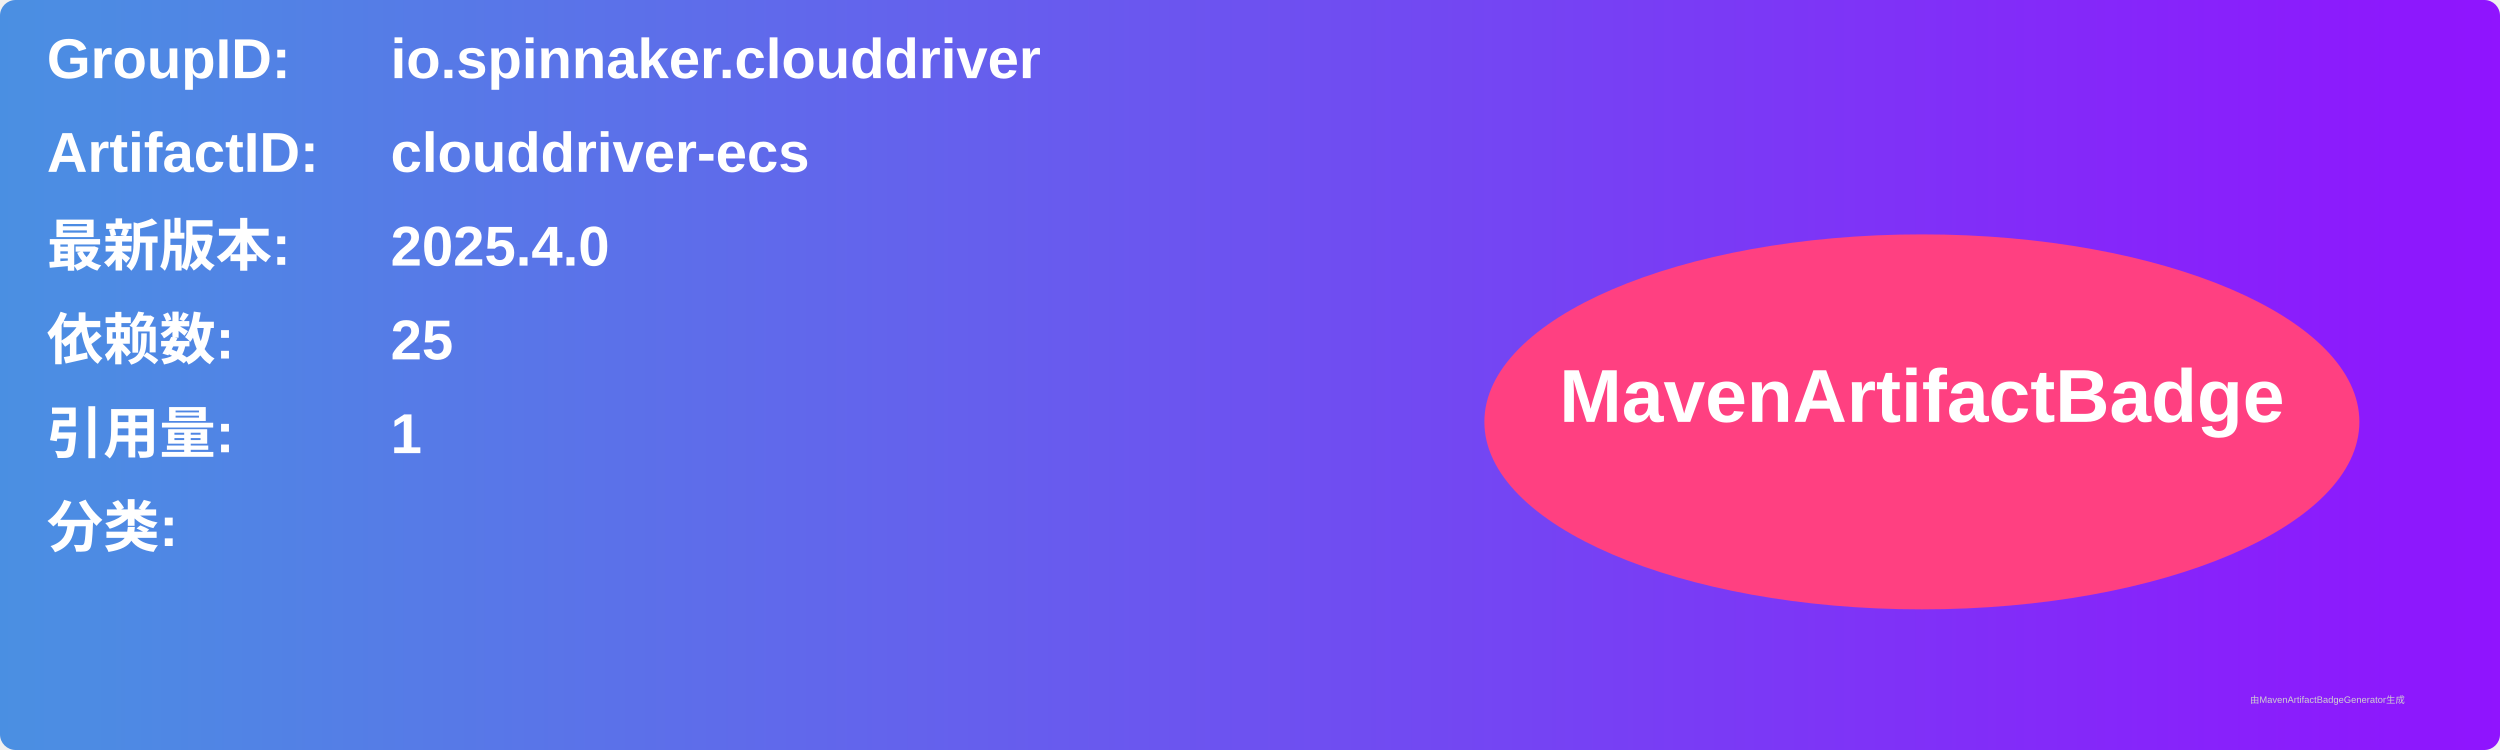
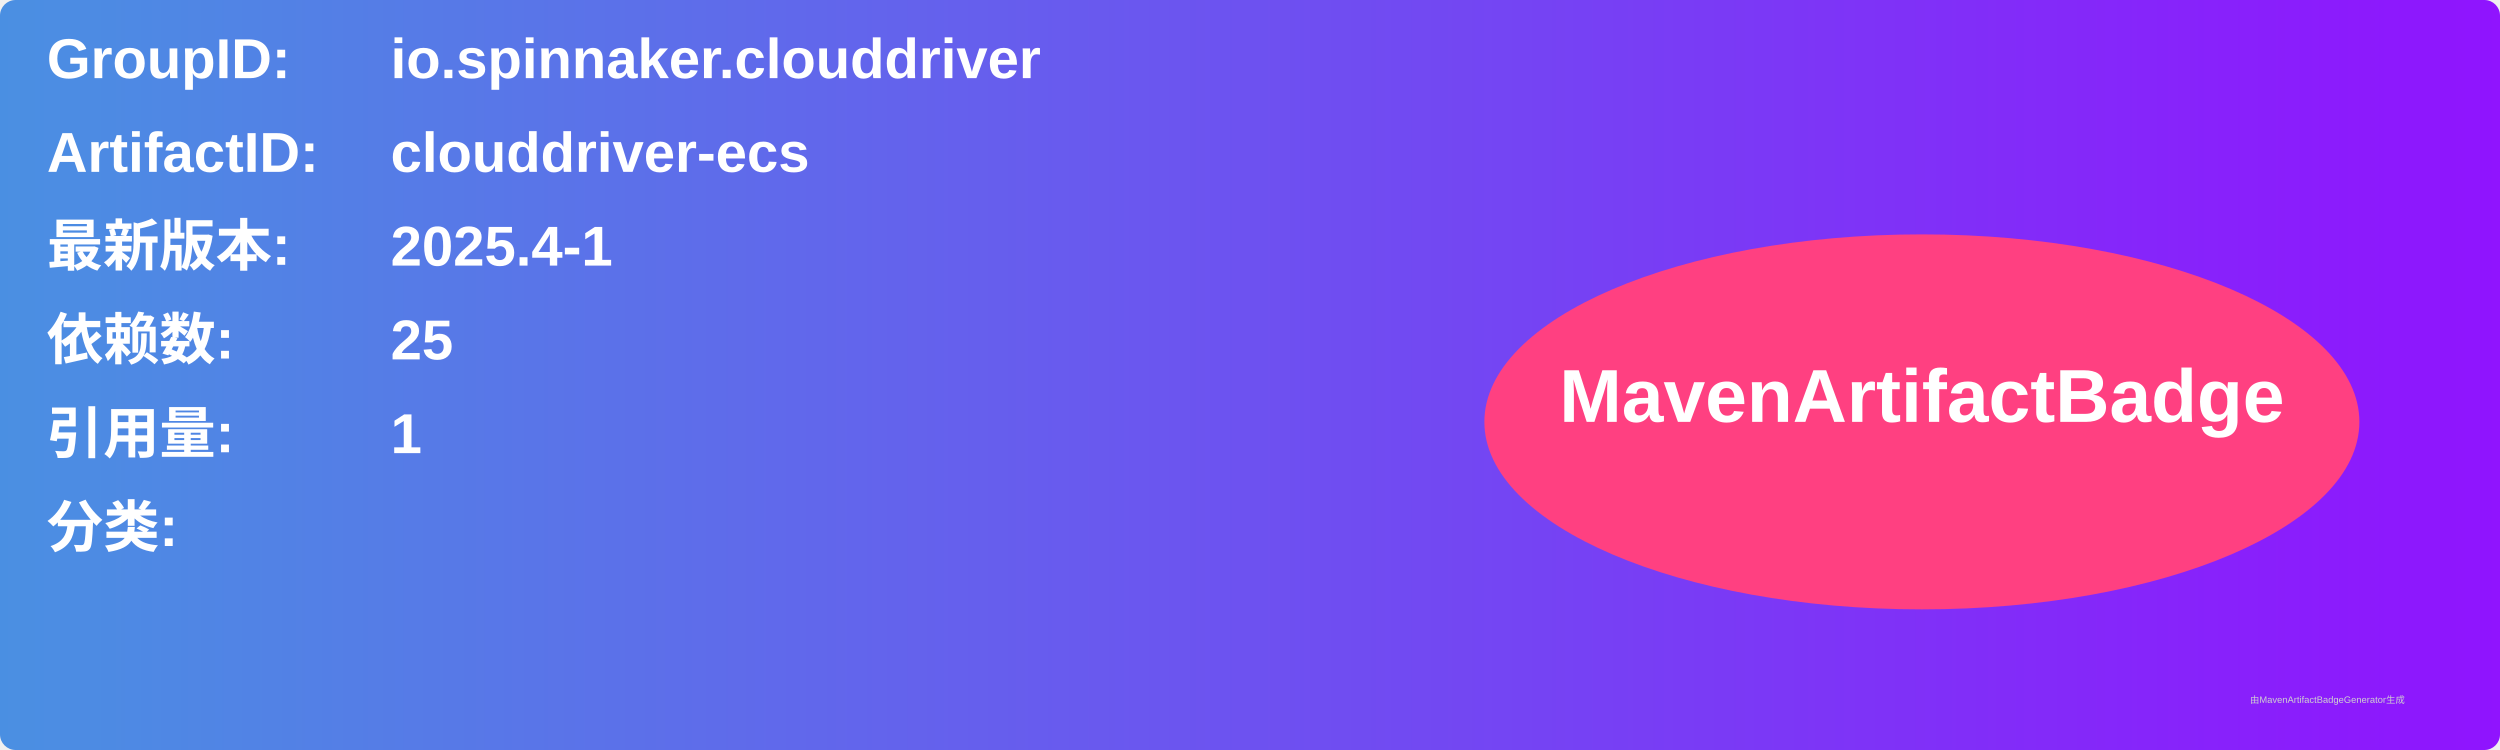
<svg xmlns="http://www.w3.org/2000/svg" width="800" height="240" viewBox="0 0 800 240">
  <linearGradient id="grad" x1="0%" y1="0%" x2="100%" y2="0%">
    <stop offset="0%" stop-color="#4a90e2" />
    <stop offset="100%" stop-color="#9013fe" />
  </linearGradient>
  <rect width="100%" height="100%" rx="5" ry="5" fill="url(#grad)" />
  <g transform="translate(15, 15)">
    <text x="0" y="10" font-family="Arial" font-size="18" fill="white" font-weight="bold" width="260">GroupID:</text>
    <text x="110" y="10" font-family="Arial" font-size="18" fill="white" font-weight="bold" width="460">io.spinnaker.clouddriver</text>
    <text x="0" y="40" font-family="Arial" font-size="18" fill="white" font-weight="bold" width="260">ArtifactID:</text>
    <text x="110" y="40" font-family="Arial" font-size="18" fill="white" font-weight="bold" width="460">clouddriver-ecs</text>
    <text x="0" y="70" font-family="Arial" font-size="18" fill="white" font-weight="bold">最新版本:</text>
    <text x="110" y="70" font-family="Arial" font-size="18" fill="white" font-weight="bold">
-       <tspan font-weight="bold">2025.4.0</tspan>
+       <tspan font-weight="bold">2025.4-1</tspan>
    </text>
    <text x="0" y="100" font-family="Arial" font-size="18" fill="white" font-weight="bold">依赖数: </text>
    <text x="110" y="100" font-family="Arial" font-size="18" fill="white">
      <tspan font-weight="bold">25</tspan>
    </text>
    <text x="0" y="130" font-family="Arial" font-size="18" fill="white" font-weight="bold">引用量: </text>
    <text x="110" y="130" font-family="Arial" font-size="18" fill="white">
      <tspan font-weight="bold">1</tspan>
    </text>
    <text x="0" y="160" font-family="Arial" font-size="18" fill="white" font-weight="bold">分类:</text>
    <text x="10" y="190" font-family="Arial" font-size="10" fill="white">
      <tspan font-weight="bold" />
    </text>
    <ellipse cx="600" cy="120" rx="140" ry="60" fill="#ff4081" />
    <text x="600" y="120" text-anchor="middle" font-family="Arial" font-size="24" fill="white" font-weight="bold">MavenArtifactBadge</text>
  </g>
  <text x="720" y="225" font-family="Arial" font-size="3" fill="#d0d0d0">由MavenArtifactBadgeGenerator生成</text>
</svg>
